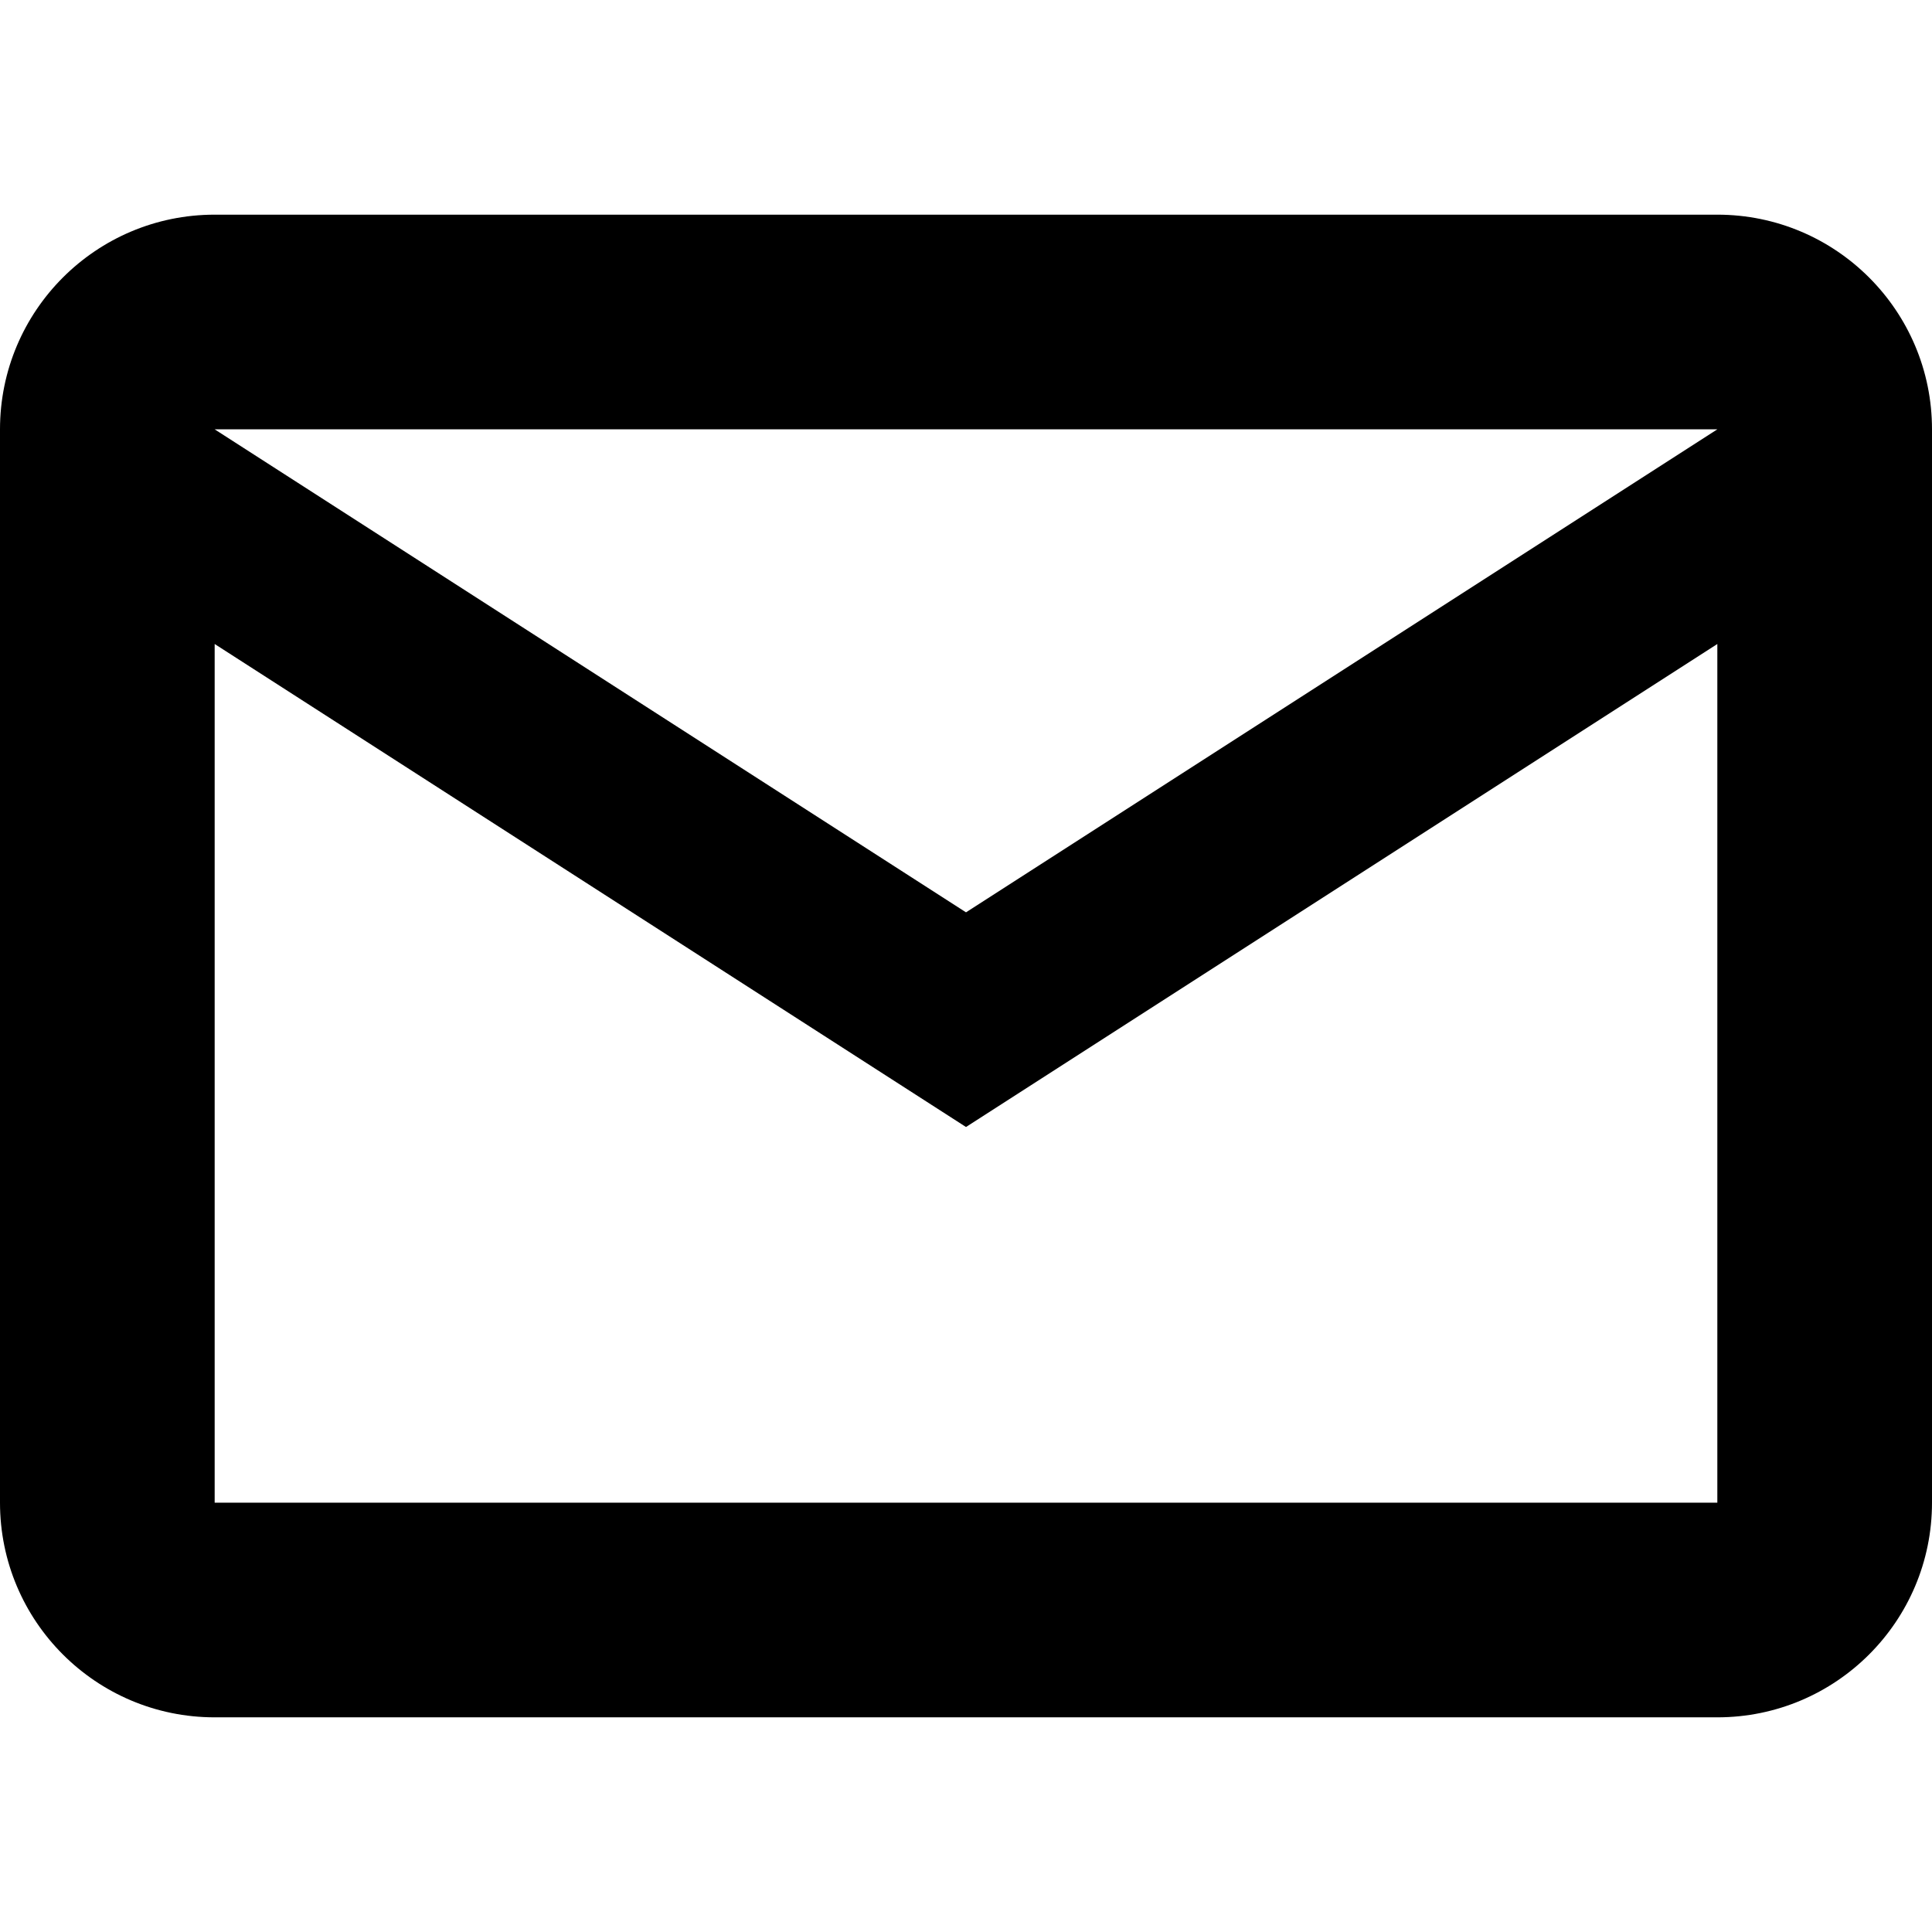
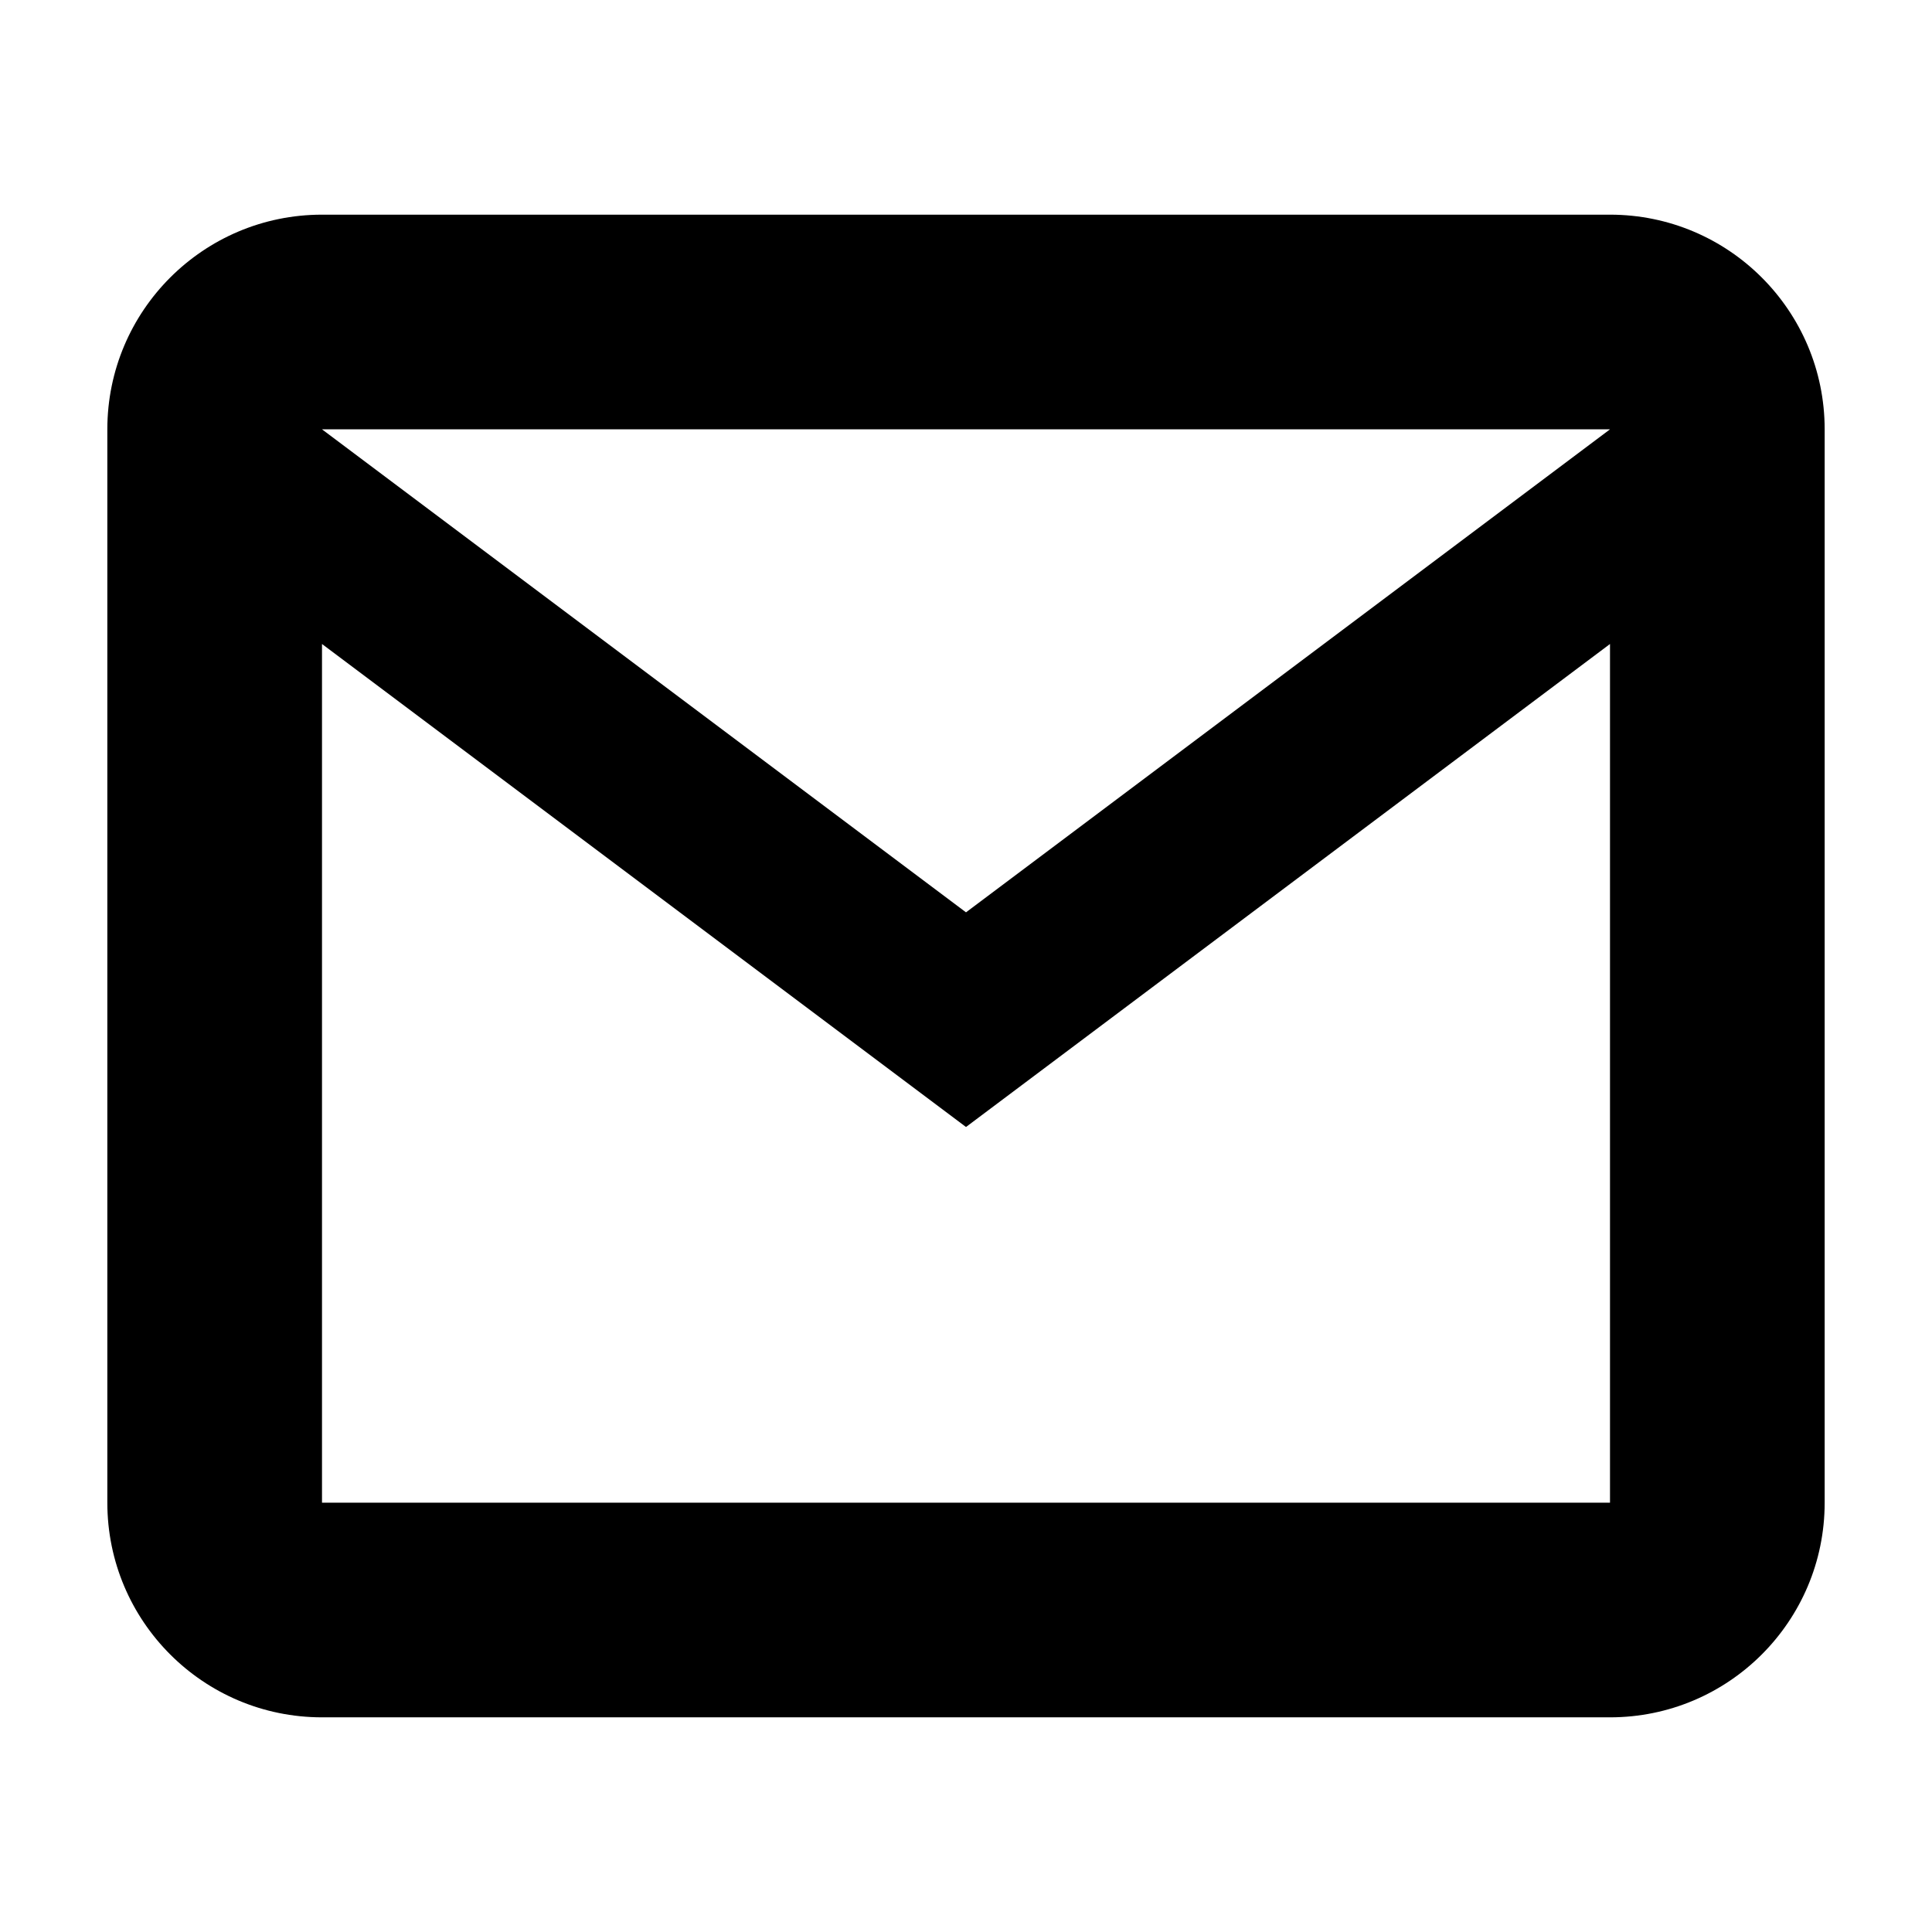
- <svg role="icon" class="svg-icon iconMail" viewBox="0 0 18 18">
-   <path d="M0 4v10a2 2 0 0 0 2 2h14a2 2 0 0 0 2-2V4a2 2 0 0 0-2-2H2a2 2 0 0 0-2 2zm16 10H2V6l7 4.5L16 6v8zM9 8.5L2 4h14L9 8.5z" />
+ <svg role="icon" class="svg-icon iconMail" width="18" height="18" viewBox="0 0 18 18">
+   <path d="M1 4v10a2 2 0 0 0 2 2h12a2 2 0 0 0 2-2V4a2 2 0 0 0-2-2H3a2 2 0 0 0-2 2zm14 10H3V6l6 4.5L15 6v8zM9 8.5L3 4h12L9 8.5z" />
</svg>
